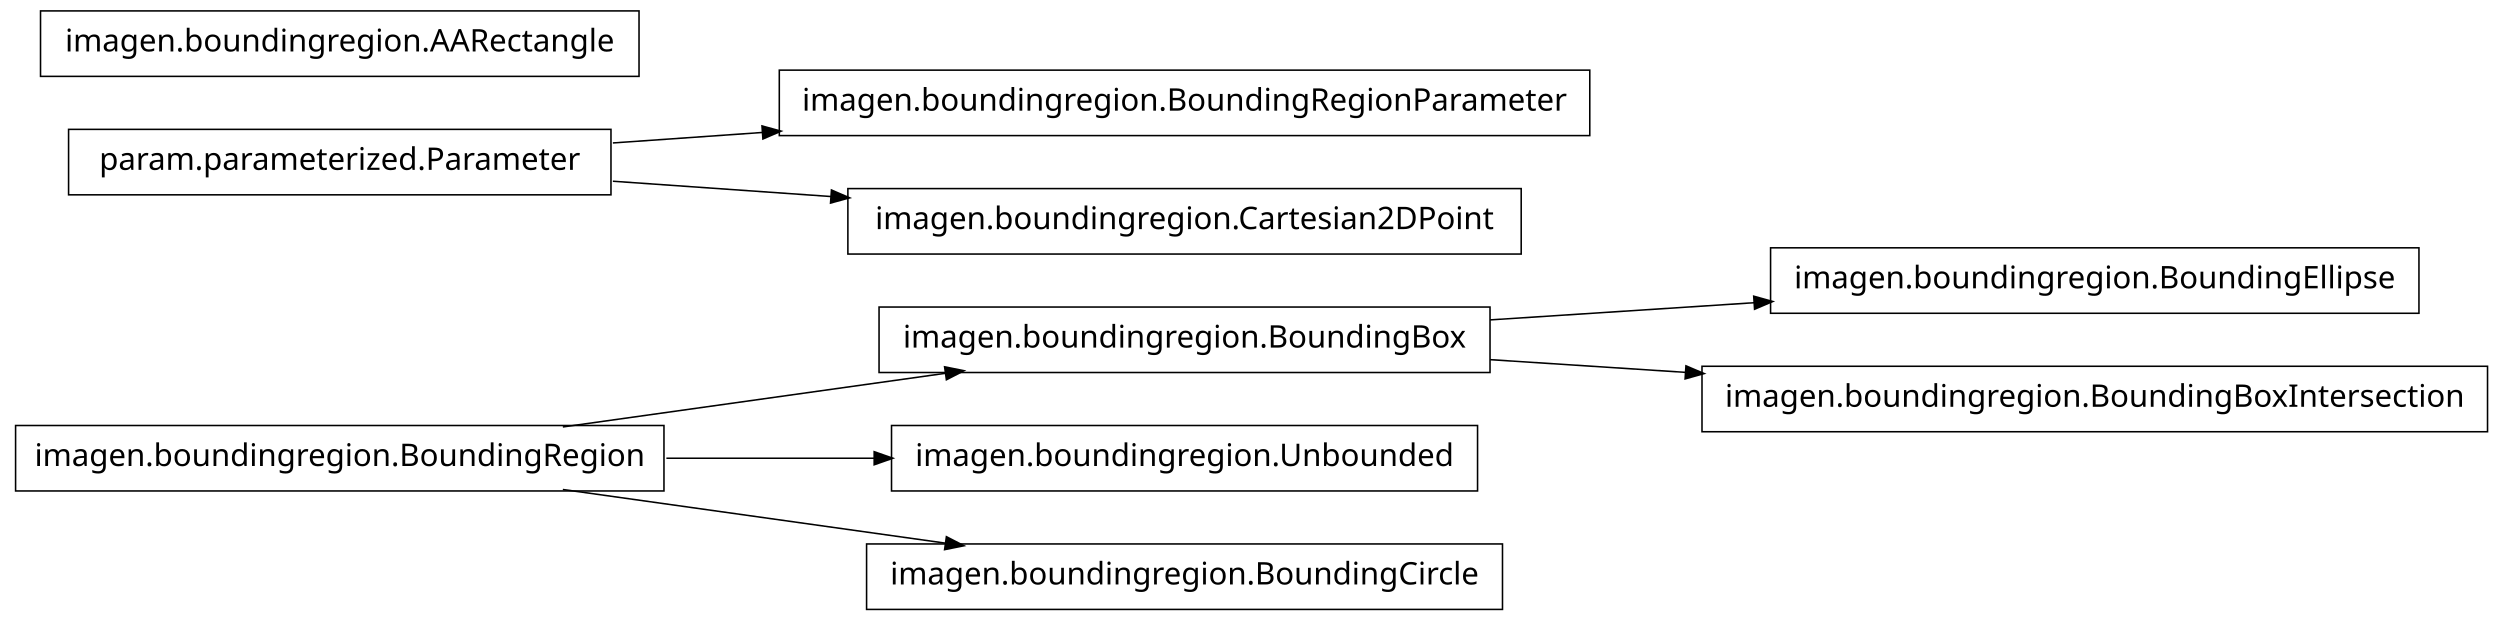
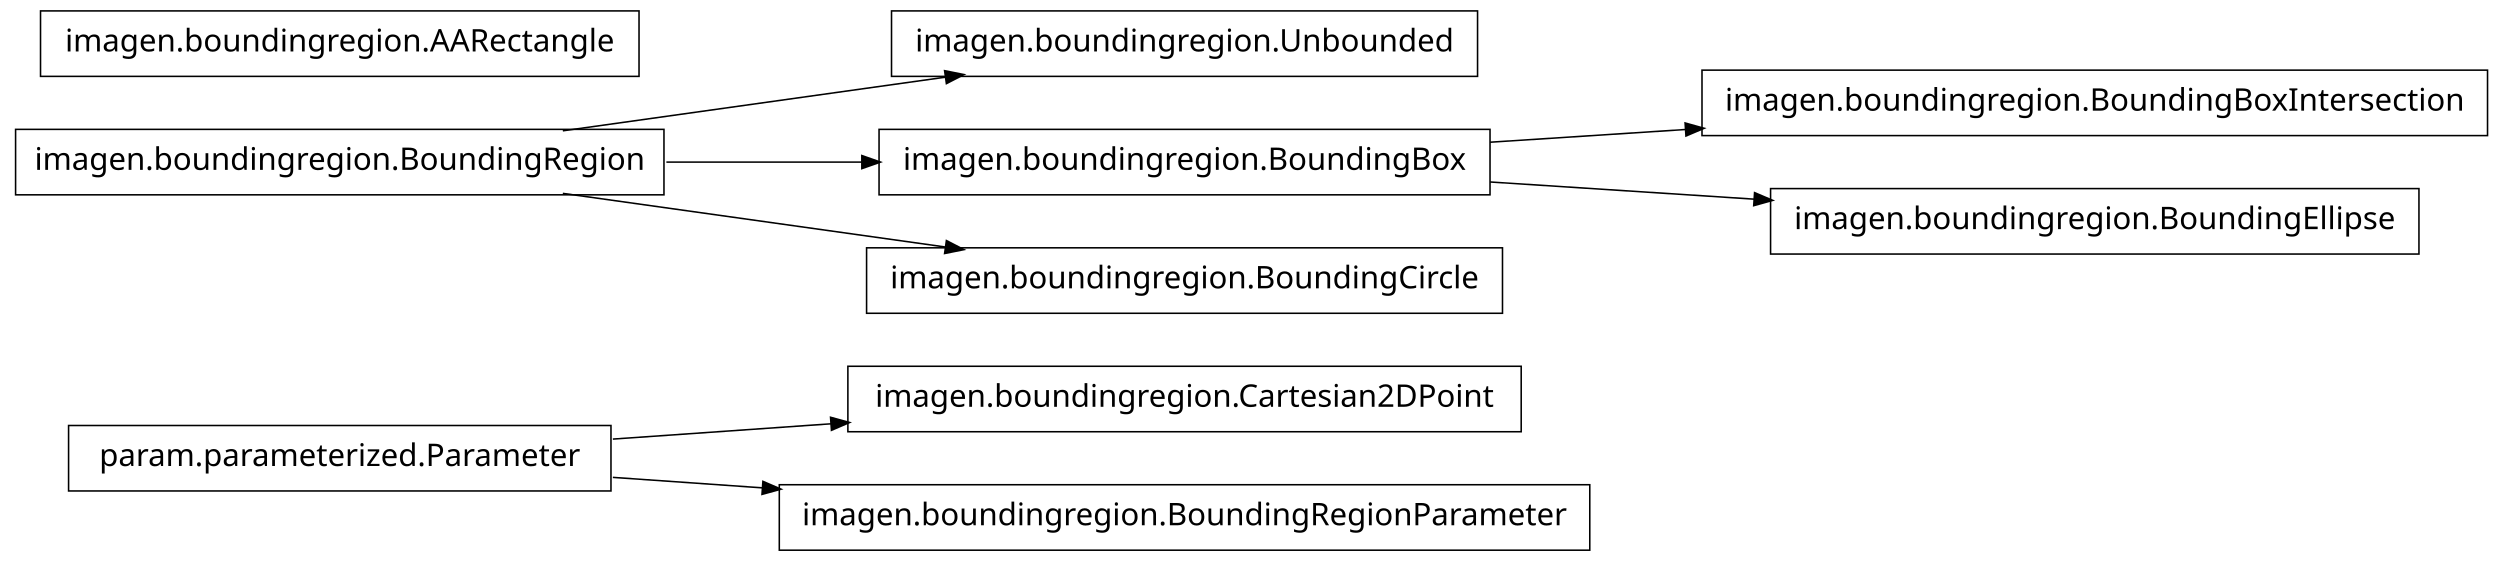
- <svg xmlns="http://www.w3.org/2000/svg" width="802pt" height="199pt" viewBox="0.00 0.00 802.00 199.00">
-   <g id="graph1" class="graph" transform="scale(1 1) rotate(0) translate(4 195)">
-     <polygon fill="white" stroke="white" points="-4,5 -4,-195 799,-195 799,5 -4,5" />
+ <svg xmlns="http://www.w3.org/2000/svg" width="802pt" height="180pt" viewBox="0.00 0.00 802.00 180.00">
+   <g id="graph1" class="graph" transform="scale(1 1) rotate(0) translate(4 176)">
+     <polygon fill="white" stroke="white" points="-4,5 -4,-176 799,-176 799,5 -4,5" />
    <g id="node1" class="node">
-       <polygon fill="none" stroke="black" stroke-width="0.5" points="474,-96.5 278,-96.5 278,-75.5 474,-75.5 474,-96.5" />
-       <text text-anchor="middle" x="376" y="-83.5" font-family="Vera" font-size="10.00">imagen.boundingregion.BoundingBox</text>
+       <polygon fill="none" stroke="black" stroke-width="0.5" points="484,-58.5 268,-58.5 268,-37.5 484,-37.5 484,-58.5" />
+       <text text-anchor="middle" x="376" y="-45.5" font-family="Vera" font-size="10.00">imagen.boundingregion.Cartesian2DPoint</text>
+     </g>
+     <g id="node2" class="node">
+       <polygon fill="none" stroke="black" stroke-width="0.5" points="192,-39.5 18,-39.5 18,-18.5 192,-18.5 192,-39.5" />
+       <text text-anchor="middle" x="105" y="-26.5" font-family="Vera" font-size="10.00">param.parameterized.Parameter</text>
+     </g>
+     <g id="edge2" class="edge">
+       <path fill="none" stroke="black" stroke-width="0.5" d="M192.612,-35.142C214.989,-36.711 239.367,-38.421 262.826,-40.065" />
+       <polygon fill="black" stroke="black" points="262.707,-41.811 267.817,-40.415 262.952,-38.32 262.707,-41.811" />
+     </g>
+     <g id="node12" class="node">
+       <polygon fill="none" stroke="black" stroke-width="0.5" points="506,-20.5 246,-20.5 246,0.5 506,0.5 506,-20.5" />
+       <text text-anchor="middle" x="376" y="-7.5" font-family="Vera" font-size="10.00">imagen.boundingregion.BoundingRegionParameter</text>
+     </g>
+     <g id="edge10" class="edge">
+       <path fill="none" stroke="black" stroke-width="0.5" d="M192.612,-22.858C208.028,-21.777 224.392,-20.629 240.752,-19.482" />
+       <polygon fill="black" stroke="black" points="240.963,-21.222 245.828,-19.126 240.718,-17.73 240.963,-21.222" />
    </g>
    <g id="node4" class="node">
+       <polygon fill="none" stroke="black" stroke-width="0.5" points="470,-172.5 282,-172.5 282,-151.5 470,-151.5 470,-172.5" />
+       <text text-anchor="middle" x="376" y="-159.5" font-family="Vera" font-size="10.00">imagen.boundingregion.Unbounded</text>
+     </g>
+     <g id="node5" class="node">
+       <polygon fill="none" stroke="black" stroke-width="0.5" points="209,-134.5 1,-134.5 1,-113.5 209,-113.5 209,-134.5" />
+       <text text-anchor="middle" x="105" y="-121.5" font-family="Vera" font-size="10.00">imagen.boundingregion.BoundingRegion</text>
+     </g>
+     <g id="edge4" class="edge">
+       <path fill="none" stroke="black" stroke-width="0.5" d="M176.557,-134.034C214.376,-139.337 260.819,-145.849 299.369,-151.255" />
+       <polygon fill="black" stroke="black" points="299.318,-153.015 304.513,-151.976 299.804,-149.549 299.318,-153.015" />
+     </g>
+     <g id="node8" class="node">
+       <polygon fill="none" stroke="black" stroke-width="0.5" points="474,-134.5 278,-134.5 278,-113.5 474,-113.5 474,-134.5" />
+       <text text-anchor="middle" x="376" y="-121.5" font-family="Vera" font-size="10.00">imagen.boundingregion.BoundingBox</text>
+     </g>
+     <g id="edge14" class="edge">
+       <path fill="none" stroke="black" stroke-width="0.5" d="M209.776,-124C230.372,-124 251.968,-124 272.521,-124" />
+       <polygon fill="black" stroke="black" points="272.723,-125.75 277.723,-124 272.723,-122.25 272.723,-125.75" />
+     </g>
+     <g id="node14" class="node">
+       <polygon fill="none" stroke="black" stroke-width="0.5" points="478,-96.5 274,-96.5 274,-75.5 478,-75.5 478,-96.5" />
+       <text text-anchor="middle" x="376" y="-83.5" font-family="Vera" font-size="10.00">imagen.boundingregion.BoundingCircle</text>
+     </g>
+     <g id="edge12" class="edge">
+       <path fill="none" stroke="black" stroke-width="0.5" d="M176.557,-113.966C214.376,-108.663 260.819,-102.151 299.369,-96.745" />
+       <polygon fill="black" stroke="black" points="299.804,-98.451 304.513,-96.024 299.318,-94.985 299.804,-98.451" />
+     </g>
+     <g id="node7" class="node">
+       <polygon fill="none" stroke="black" stroke-width="0.5" points="794,-153.5 542,-153.5 542,-132.5 794,-132.5 794,-153.5" />
+       <text text-anchor="middle" x="668" y="-140.5" font-family="Vera" font-size="10.00">imagen.boundingregion.BoundingBoxIntersection</text>
+     </g>
+     <g id="edge6" class="edge">
+       <path fill="none" stroke="black" stroke-width="0.5" d="M474.044,-130.38C494.214,-131.692 515.758,-133.094 536.882,-134.468" />
+       <polygon fill="black" stroke="black" points="536.85,-136.22 541.953,-134.798 537.078,-132.727 536.85,-136.22" />
+     </g>
+     <g id="node10" class="node">
      <polygon fill="none" stroke="black" stroke-width="0.5" points="772,-115.5 564,-115.5 564,-94.5 772,-94.5 772,-115.5" />
      <text text-anchor="middle" x="668" y="-102.5" font-family="Vera" font-size="10.00">imagen.boundingregion.BoundingEllipse</text>
    </g>
-     <g id="edge4" class="edge">
-       <path fill="none" stroke="black" stroke-width="0.5" d="M474.044,-92.38C501.262,-94.151 530.98,-96.084 558.793,-97.894" />
-       <polygon fill="black" stroke="black" points="558.86,-99.652 563.964,-98.231 559.088,-96.159 558.86,-99.652" />
-     </g>
-     <g id="node11" class="node">
-       <polygon fill="none" stroke="black" stroke-width="0.5" points="794,-77.5 542,-77.5 542,-56.5 794,-56.5 794,-77.5" />
-       <text text-anchor="middle" x="668" y="-64.5" font-family="Vera" font-size="10.00">imagen.boundingregion.BoundingBoxIntersection</text>
-     </g>
-     <g id="edge10" class="edge">
-       <path fill="none" stroke="black" stroke-width="0.5" d="M474.044,-79.62C494.214,-78.308 515.758,-76.906 536.882,-75.532" />
-       <polygon fill="black" stroke="black" points="537.078,-77.273 541.953,-75.202 536.85,-73.78 537.078,-77.273" />
-     </g>
-     <g id="node2" class="node">
-       <polygon fill="none" stroke="black" stroke-width="0.5" points="209,-58.5 1,-58.5 1,-37.5 209,-37.5 209,-58.5" />
-       <text text-anchor="middle" x="105" y="-45.5" font-family="Vera" font-size="10.00">imagen.boundingregion.BoundingRegion</text>
-     </g>
-     <g id="edge2" class="edge">
-       <path fill="none" stroke="black" stroke-width="0.5" d="M176.557,-58.034C214.376,-63.337 260.819,-69.849 299.369,-75.255" />
-       <polygon fill="black" stroke="black" points="299.318,-77.015 304.513,-75.976 299.804,-73.549 299.318,-77.015" />
-     </g>
-     <g id="node9" class="node">
-       <polygon fill="none" stroke="black" stroke-width="0.5" points="470,-58.5 282,-58.5 282,-37.5 470,-37.5 470,-58.5" />
-       <text text-anchor="middle" x="376" y="-45.5" font-family="Vera" font-size="10.00">imagen.boundingregion.Unbounded</text>
-     </g>
    <g id="edge8" class="edge">
-       <path fill="none" stroke="black" stroke-width="0.5" d="M209.776,-48C231.7,-48 254.757,-48 276.484,-48" />
-       <polygon fill="black" stroke="black" points="276.682,-49.75 281.682,-48 276.682,-46.25 276.682,-49.75" />
+       <path fill="none" stroke="black" stroke-width="0.5" d="M474.044,-117.62C501.262,-115.849 530.98,-113.916 558.793,-112.106" />
+       <polygon fill="black" stroke="black" points="559.088,-113.841 563.964,-111.769 558.86,-110.348 559.088,-113.841" />
    </g>
    <g id="node16" class="node">
-       <polygon fill="none" stroke="black" stroke-width="0.5" points="478,-20.5 274,-20.5 274,0.5 478,0.5 478,-20.5" />
-       <text text-anchor="middle" x="376" y="-7.5" font-family="Vera" font-size="10.00">imagen.boundingregion.BoundingCircle</text>
-     </g>
-     <g id="edge14" class="edge">
-       <path fill="none" stroke="black" stroke-width="0.5" d="M176.557,-37.966C214.376,-32.663 260.819,-26.151 299.369,-20.745" />
-       <polygon fill="black" stroke="black" points="299.804,-22.451 304.513,-20.024 299.318,-18.985 299.804,-22.451" />
-     </g>
-     <g id="node6" class="node">
-       <polygon fill="none" stroke="black" stroke-width="0.5" points="506,-172.5 246,-172.5 246,-151.5 506,-151.5 506,-172.5" />
-       <text text-anchor="middle" x="376" y="-159.5" font-family="Vera" font-size="10.00">imagen.boundingregion.BoundingRegionParameter</text>
-     </g>
-     <g id="node7" class="node">
-       <polygon fill="none" stroke="black" stroke-width="0.5" points="192,-153.5 18,-153.5 18,-132.5 192,-132.5 192,-153.5" />
-       <text text-anchor="middle" x="105" y="-140.5" font-family="Vera" font-size="10.00">param.parameterized.Parameter</text>
-     </g>
-     <g id="edge6" class="edge">
-       <path fill="none" stroke="black" stroke-width="0.5" d="M192.612,-149.143C208.028,-150.223 224.392,-151.371 240.752,-152.518" />
-       <polygon fill="black" stroke="black" points="240.718,-154.27 245.828,-152.874 240.963,-150.778 240.718,-154.27" />
-     </g>
-     <g id="node13" class="node">
-       <polygon fill="none" stroke="black" stroke-width="0.5" points="484,-134.5 268,-134.5 268,-113.5 484,-113.5 484,-134.5" />
-       <text text-anchor="middle" x="376" y="-121.5" font-family="Vera" font-size="10.00">imagen.boundingregion.Cartesian2DPoint</text>
-     </g>
-     <g id="edge12" class="edge">
-       <path fill="none" stroke="black" stroke-width="0.5" d="M192.612,-136.857C214.989,-135.289 239.367,-133.579 262.826,-131.935" />
-       <polygon fill="black" stroke="black" points="262.952,-133.68 267.817,-131.585 262.707,-130.189 262.952,-133.68" />
-     </g>
-     <g id="node15" class="node">
-       <polygon fill="none" stroke="black" stroke-width="0.5" points="201,-191.5 9,-191.5 9,-170.5 201,-170.5 201,-191.5" />
-       <text text-anchor="middle" x="105" y="-178.5" font-family="Vera" font-size="10.00">imagen.boundingregion.AARectangle</text>
+       <polygon fill="none" stroke="black" stroke-width="0.5" points="201,-172.5 9,-172.5 9,-151.5 201,-151.5 201,-172.5" />
+       <text text-anchor="middle" x="105" y="-159.5" font-family="Vera" font-size="10.00">imagen.boundingregion.AARectangle</text>
    </g>
  </g>
</svg>
